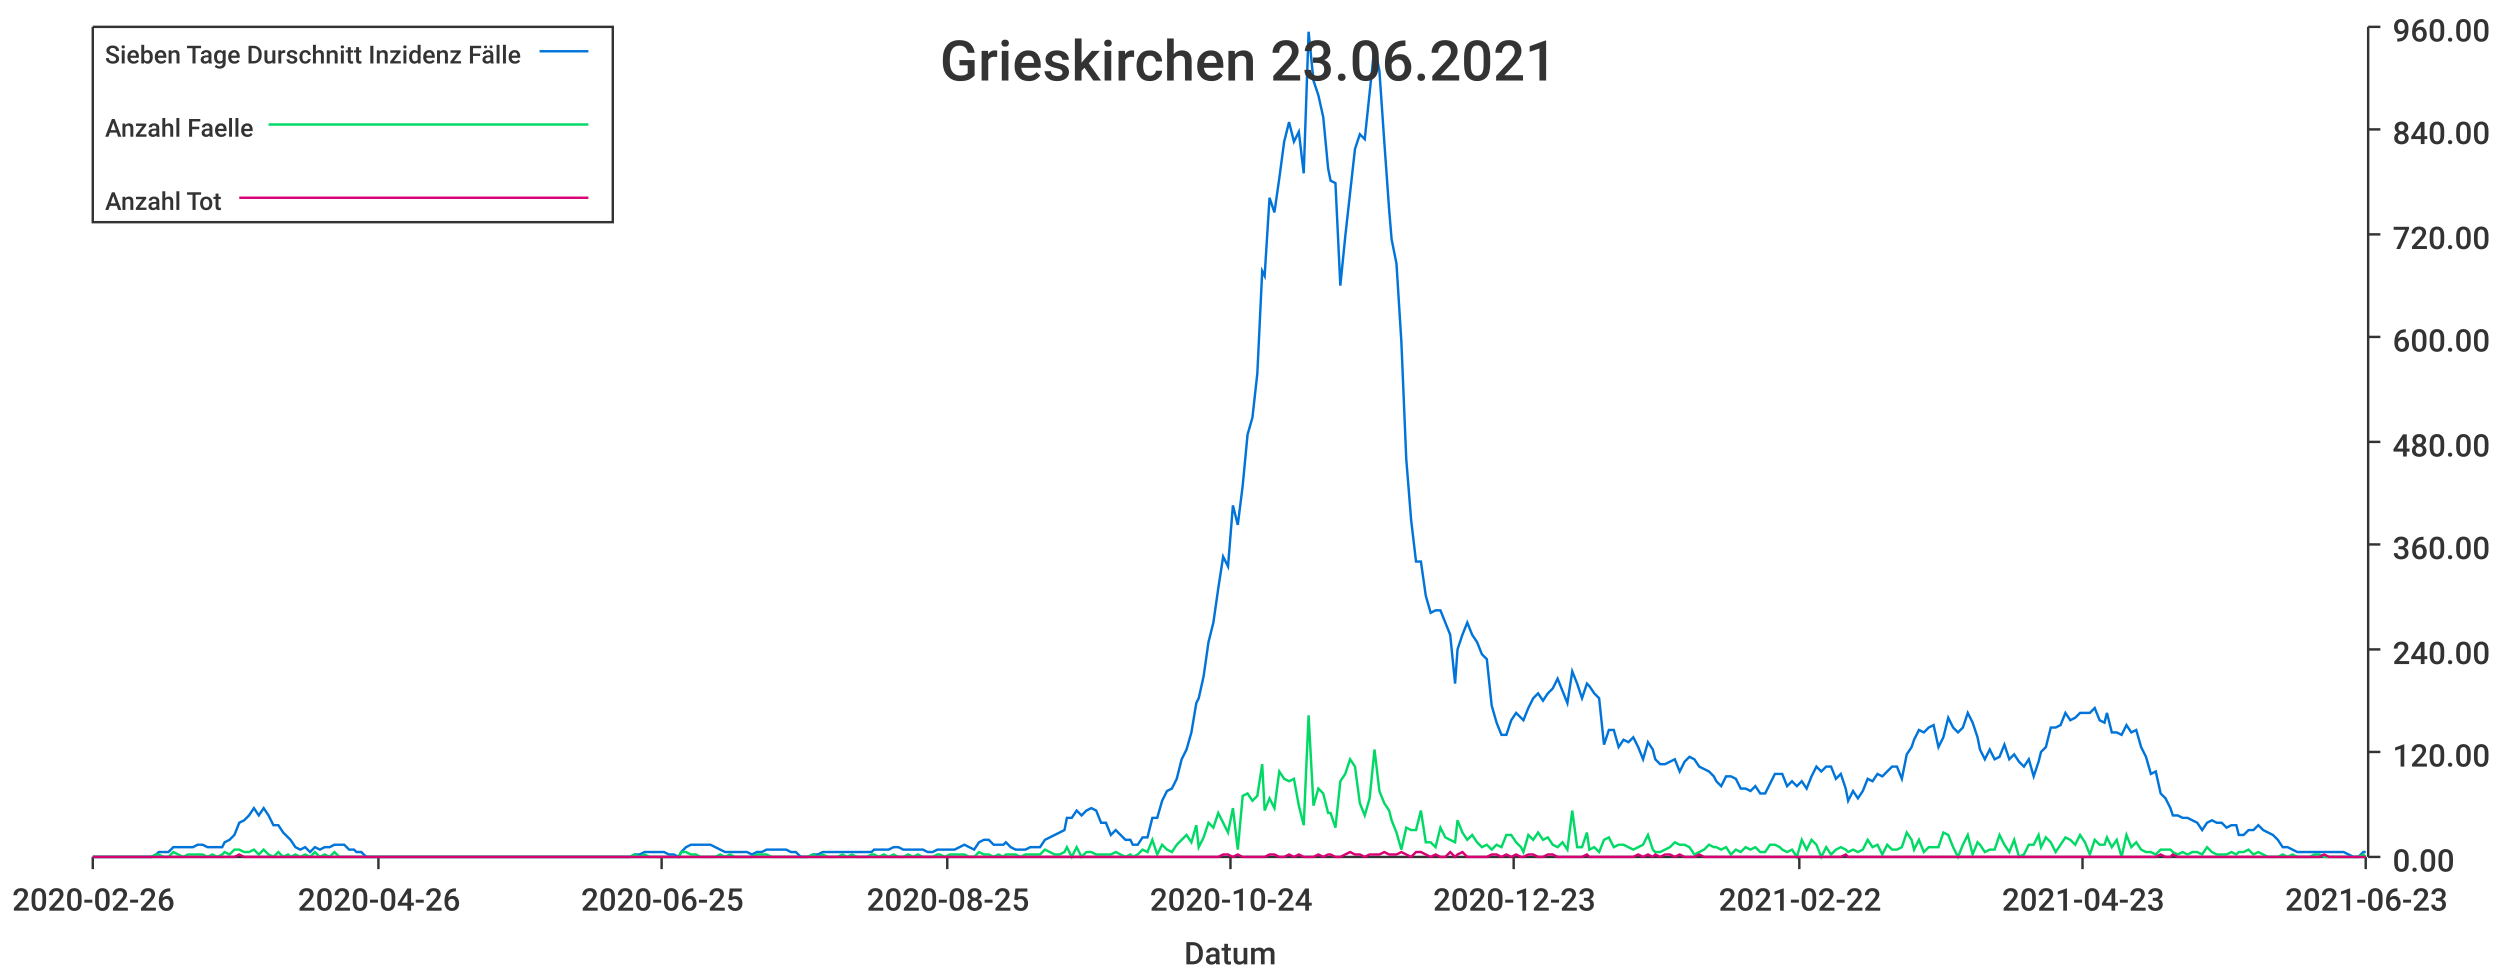
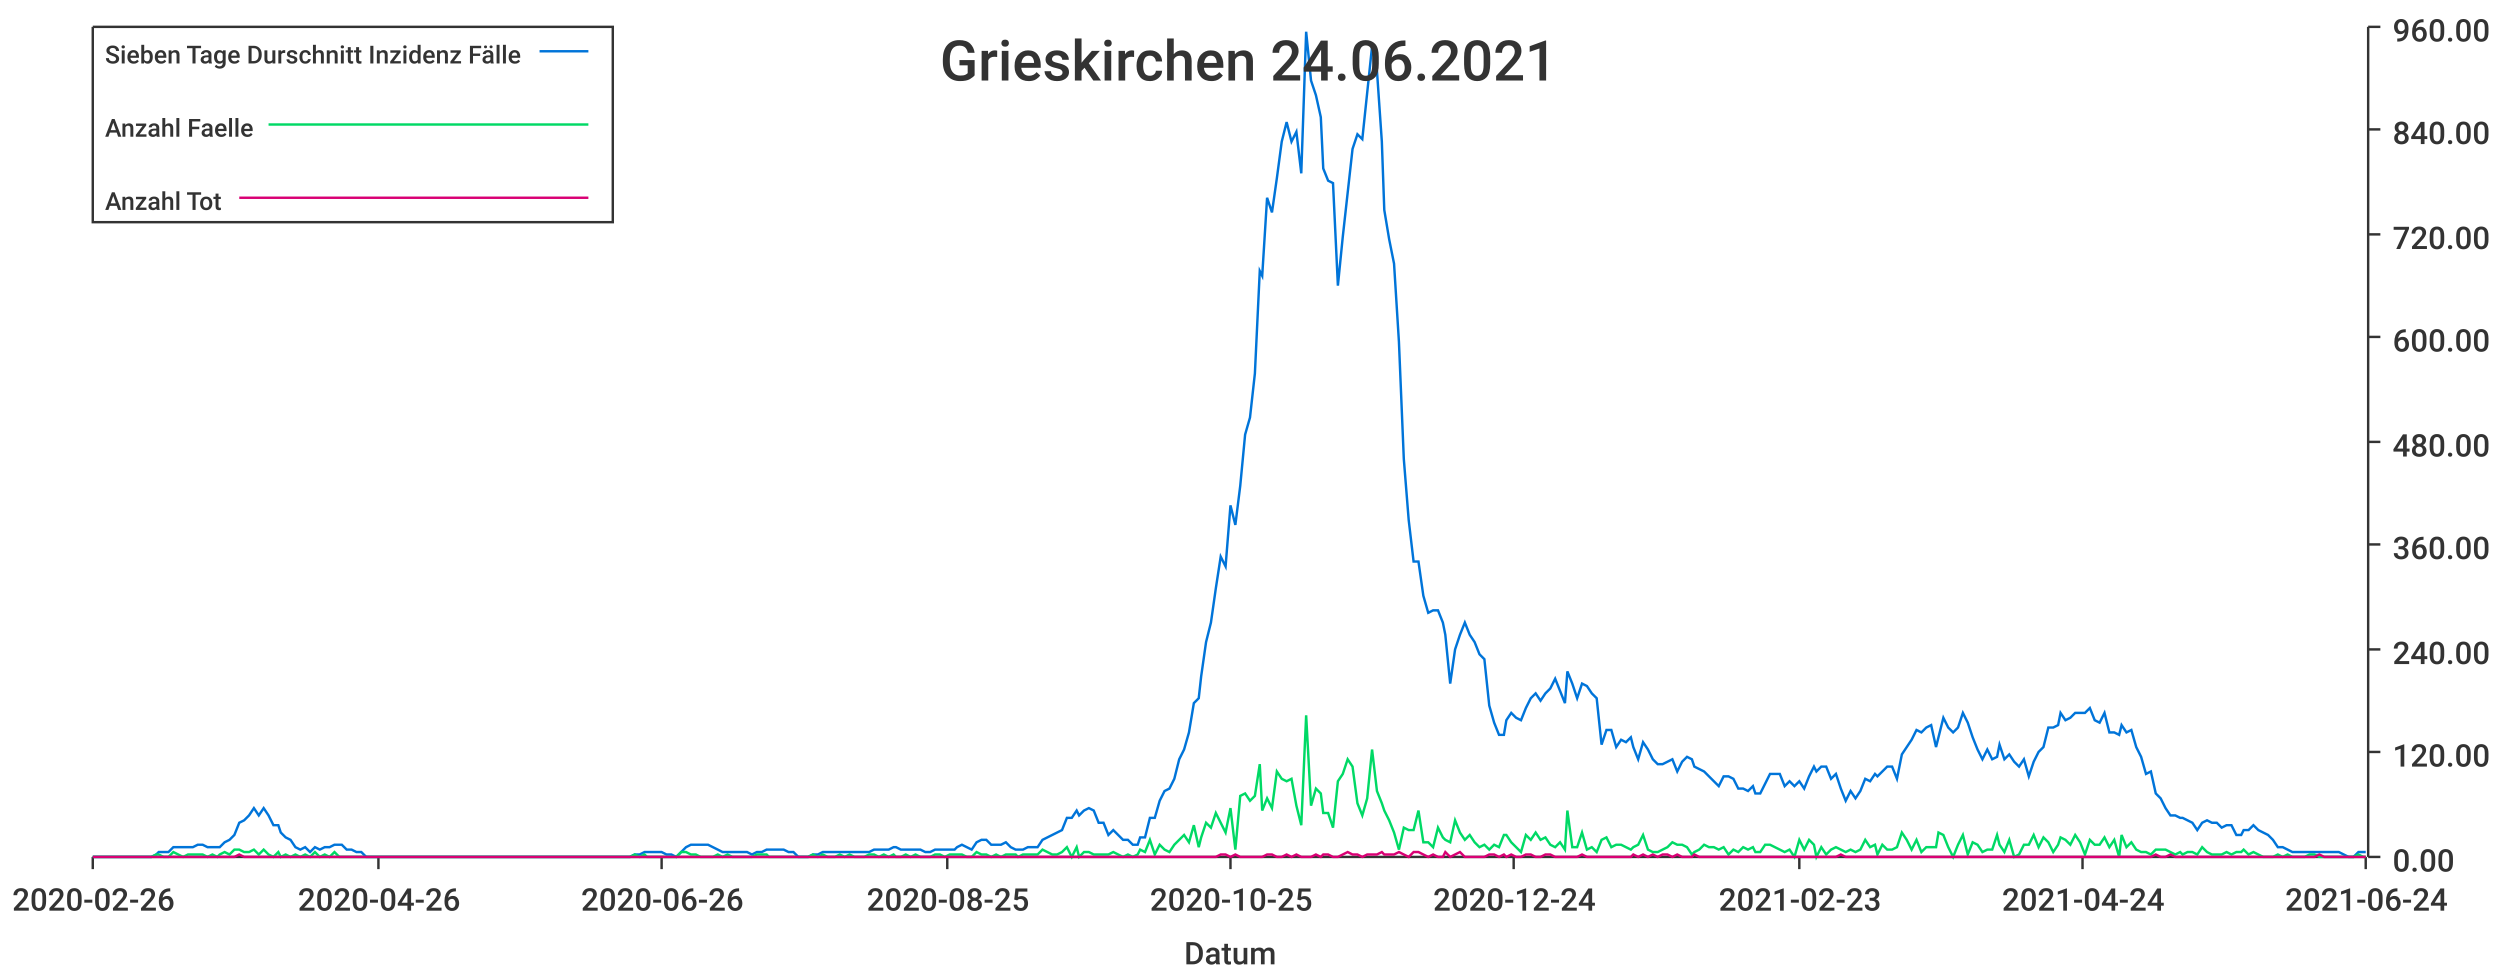
<svg xmlns="http://www.w3.org/2000/svg" width="1024" height="400">\n<path d="M 0 0 L 1024 0 L 1024 400 L 0 400 L 0 0" style="stroke-width:0;stroke:rgba(255,255,255,1.0);fill:rgba(255,255,255,1.0)" />
  <path d="M 38 11 L 969 11 L 969 351 L 38 351 L 38 11" style="stroke-width:0;stroke:rgba(255,255,255,1.0);fill:rgba(255,255,255,1.0)" />
  <path d="M 38 351 L 969 351" style="stroke-width:1;stroke:rgba(51,51,51,1.0);fill:none" />
  <path d="M 38 351 L 38 356" style="stroke-width:1;stroke:rgba(51,51,51,1.0);fill:none" />
  <text x="5" y="373" style="stroke-width:0;stroke:none;fill:rgba(51,51,51,1.0);font-size:12.8px;font-family:'Roboto Medium',sans-serif">2020-02-26</text>
  <path d="M 155 351 L 155 356" style="stroke-width:1;stroke:rgba(51,51,51,1.0);fill:none" />
  <text x="122" y="373" style="stroke-width:0;stroke:none;fill:rgba(51,51,51,1.0);font-size:12.8px;font-family:'Roboto Medium',sans-serif">2020-04-26</text>
  <path d="M 271 351 L 271 356" style="stroke-width:1;stroke:rgba(51,51,51,1.0);fill:none" />
-   <text x="238" y="373" style="stroke-width:0;stroke:none;fill:rgba(51,51,51,1.0);font-size:12.8px;font-family:'Roboto Medium',sans-serif">2020-06-25</text>
+   <text x="238" y="373" style="stroke-width:0;stroke:none;fill:rgba(51,51,51,1.0);font-size:12.8px;font-family:'Roboto Medium',sans-serif">2020-06-26</text>
  <path d="M 388 351 L 388 356" style="stroke-width:1;stroke:rgba(51,51,51,1.0);fill:none" />
  <text x="355" y="373" style="stroke-width:0;stroke:none;fill:rgba(51,51,51,1.0);font-size:12.8px;font-family:'Roboto Medium',sans-serif">2020-08-25</text>
  <path d="M 504 351 L 504 356" style="stroke-width:1;stroke:rgba(51,51,51,1.0);fill:none" />
-   <text x="471" y="373" style="stroke-width:0;stroke:none;fill:rgba(51,51,51,1.0);font-size:12.8px;font-family:'Roboto Medium',sans-serif">2020-10-24</text>
+   <text x="471" y="373" style="stroke-width:0;stroke:none;fill:rgba(51,51,51,1.0);font-size:12.8px;font-family:'Roboto Medium',sans-serif">2020-10-25</text>
  <path d="M 620 351 L 620 356" style="stroke-width:1;stroke:rgba(51,51,51,1.0);fill:none" />
-   <text x="587" y="373" style="stroke-width:0;stroke:none;fill:rgba(51,51,51,1.0);font-size:12.8px;font-family:'Roboto Medium',sans-serif">2020-12-23</text>
+   <text x="587" y="373" style="stroke-width:0;stroke:none;fill:rgba(51,51,51,1.0);font-size:12.8px;font-family:'Roboto Medium',sans-serif">2020-12-24</text>
  <path d="M 737 351 L 737 356" style="stroke-width:1;stroke:rgba(51,51,51,1.0);fill:none" />
-   <text x="704" y="373" style="stroke-width:0;stroke:none;fill:rgba(51,51,51,1.0);font-size:12.8px;font-family:'Roboto Medium',sans-serif">2021-02-22</text>
+   <text x="704" y="373" style="stroke-width:0;stroke:none;fill:rgba(51,51,51,1.0);font-size:12.8px;font-family:'Roboto Medium',sans-serif">2021-02-23</text>
  <path d="M 853 351 L 853 356" style="stroke-width:1;stroke:rgba(51,51,51,1.0);fill:none" />
-   <text x="820" y="373" style="stroke-width:0;stroke:none;fill:rgba(51,51,51,1.0);font-size:12.8px;font-family:'Roboto Medium',sans-serif">2021-04-23</text>
+   <text x="820" y="373" style="stroke-width:0;stroke:none;fill:rgba(51,51,51,1.0);font-size:12.8px;font-family:'Roboto Medium',sans-serif">2021-04-24</text>
  <path d="M 969 351 L 969 356" style="stroke-width:1;stroke:rgba(51,51,51,1.0);fill:none" />
-   <text x="936" y="373" style="stroke-width:0;stroke:none;fill:rgba(51,51,51,1.0);font-size:12.8px;font-family:'Roboto Medium',sans-serif">2021-06-23</text>
+   <text x="936" y="373" style="stroke-width:0;stroke:none;fill:rgba(51,51,51,1.0);font-size:12.8px;font-family:'Roboto Medium',sans-serif">2021-06-24</text>
  <text x="485" y="395" style="stroke-width:0;stroke:none;fill:rgba(51,51,51,1.0);font-size:12.8px;font-family:'Roboto Medium',sans-serif">Datum</text>
  <path d="M 970 351 L 970 11" style="stroke-width:1;stroke:rgba(51,51,51,1.0);fill:none" />
  <path d="M 970 351 L 975 351" style="stroke-width:1;stroke:rgba(51,51,51,1.0);fill:none" />
  <text x="980" y="357" style="stroke-width:0;stroke:none;fill:rgba(51,51,51,1.0);font-size:12.8px;font-family:'Roboto Medium',sans-serif">0.00</text>
  <path d="M 970 308 L 975 308" style="stroke-width:1;stroke:rgba(51,51,51,1.0);fill:none" />
  <text x="980" y="314" style="stroke-width:0;stroke:none;fill:rgba(51,51,51,1.0);font-size:12.8px;font-family:'Roboto Medium',sans-serif">120.00</text>
  <path d="M 970 266 L 975 266" style="stroke-width:1;stroke:rgba(51,51,51,1.0);fill:none" />
  <text x="980" y="272" style="stroke-width:0;stroke:none;fill:rgba(51,51,51,1.0);font-size:12.8px;font-family:'Roboto Medium',sans-serif">240.00</text>
  <path d="M 970 223 L 975 223" style="stroke-width:1;stroke:rgba(51,51,51,1.0);fill:none" />
  <text x="980" y="229" style="stroke-width:0;stroke:none;fill:rgba(51,51,51,1.0);font-size:12.8px;font-family:'Roboto Medium',sans-serif">360.00</text>
  <path d="M 970 181 L 975 181" style="stroke-width:1;stroke:rgba(51,51,51,1.0);fill:none" />
  <text x="980" y="187" style="stroke-width:0;stroke:none;fill:rgba(51,51,51,1.0);font-size:12.8px;font-family:'Roboto Medium',sans-serif">480.00</text>
  <path d="M 970 138 L 975 138" style="stroke-width:1;stroke:rgba(51,51,51,1.0);fill:none" />
  <text x="980" y="144" style="stroke-width:0;stroke:none;fill:rgba(51,51,51,1.0);font-size:12.8px;font-family:'Roboto Medium',sans-serif">600.00</text>
  <path d="M 970 96 L 975 96" style="stroke-width:1;stroke:rgba(51,51,51,1.0);fill:none" />
  <text x="980" y="102" style="stroke-width:0;stroke:none;fill:rgba(51,51,51,1.0);font-size:12.8px;font-family:'Roboto Medium',sans-serif">720.00</text>
  <path d="M 970 53 L 975 53" style="stroke-width:1;stroke:rgba(51,51,51,1.0);fill:none" />
  <text x="980" y="59" style="stroke-width:0;stroke:none;fill:rgba(51,51,51,1.0);font-size:12.8px;font-family:'Roboto Medium',sans-serif">840.00</text>
  <path d="M 970 11 L 975 11" style="stroke-width:1;stroke:rgba(51,51,51,1.0);fill:none" />
  <text x="980" y="17" style="stroke-width:0;stroke:none;fill:rgba(51,51,51,1.0);font-size:12.8px;font-family:'Roboto Medium',sans-serif">960.00</text>
-   <path d="M 38 351 L 40 351 L 42 351 L 44 351 L 46 351 L 48 351 L 50 351 L 52 351 L 54 351 L 56 351 L 58 351 L 60 351 L 62 351 L 64 350 L 65 349 L 67 349 L 69 349 L 71 347 L 73 347 L 75 347 L 77 347 L 79 347 L 81 346 L 83 346 L 85 347 L 87 347 L 89 347 L 91 347 L 92 345 L 94 344 L 96 342 L 98 337 L 100 336 L 102 334 L 104 331 L 106 334 L 108 331 L 110 334 L 112 338 L 114 338 L 116 341 L 118 343 L 119 344 L 121 347 L 123 348 L 125 347 L 127 349 L 129 347 L 131 348 L 133 347 L 135 347 L 137 346 L 139 346 L 141 346 L 143 348 L 145 348 L 146 349 L 148 349 L 150 351 L 152 351 L 154 351 L 156 351 L 158 351 L 160 351 L 162 351 L 164 351 L 166 351 L 168 351 L 170 351 L 171 351 L 173 351 L 175 351 L 177 351 L 179 351 L 181 351 L 183 351 L 185 351 L 187 351 L 189 351 L 191 351 L 193 351 L 195 351 L 197 351 L 198 351 L 200 351 L 202 351 L 204 351 L 206 351 L 208 351 L 210 351 L 212 351 L 214 351 L 216 351 L 218 351 L 220 351 L 222 351 L 224 351 L 225 351 L 227 351 L 229 351 L 231 351 L 233 351 L 235 351 L 237 351 L 239 351 L 241 351 L 243 351 L 245 351 L 247 351 L 249 351 L 251 351 L 252 351 L 254 351 L 256 351 L 258 351 L 260 350 L 262 350 L 264 349 L 266 349 L 268 349 L 270 349 L 272 349 L 274 350 L 276 350 L 278 351 L 279 349 L 281 347 L 283 346 L 285 346 L 287 346 L 289 346 L 291 346 L 293 347 L 295 348 L 297 349 L 299 349 L 301 349 L 303 349 L 304 349 L 306 349 L 308 350 L 310 349 L 312 349 L 314 348 L 316 348 L 318 348 L 320 348 L 322 348 L 324 349 L 326 349 L 328 351 L 330 351 L 331 351 L 333 350 L 335 350 L 337 349 L 339 349 L 341 349 L 343 349 L 345 349 L 347 349 L 349 349 L 351 349 L 353 349 L 355 349 L 357 349 L 358 348 L 360 348 L 362 348 L 364 348 L 366 347 L 368 347 L 370 348 L 372 348 L 374 348 L 376 348 L 378 348 L 380 349 L 382 349 L 384 348 L 385 348 L 387 348 L 389 348 L 391 348 L 393 347 L 395 346 L 397 347 L 399 348 L 401 345 L 403 344 L 405 344 L 407 346 L 409 346 L 411 346 L 412 345 L 414 347 L 416 348 L 418 348 L 420 348 L 422 347 L 424 347 L 426 347 L 428 344 L 430 343 L 432 342 L 434 341 L 436 340 L 437 335 L 439 335 L 441 332 L 443 334 L 445 332 L 447 331 L 449 332 L 451 337 L 453 337 L 455 342 L 457 340 L 459 342 L 461 344 L 463 344 L 464 346 L 466 346 L 468 343 L 470 343 L 472 335 L 474 335 L 476 328 L 478 324 L 480 323 L 482 319 L 484 311 L 486 307 L 488 300 L 490 288 L 491 286 L 493 277 L 495 263 L 497 255 L 499 241 L 501 228 L 503 232 L 505 207 L 507 215 L 509 199 L 511 178 L 513 171 L 515 153 L 517 111 L 518 113 L 520 81 L 522 87 L 524 73 L 526 58 L 528 50 L 530 58 L 532 54 L 534 71 L 536 13 L 538 33 L 540 39 L 542 48 L 544 69 L 545 74 L 547 75 L 549 117 L 551 97 L 553 79 L 555 61 L 557 55 L 559 57 L 561 38 L 563 19 L 565 29 L 567 58 L 569 86 L 570 98 L 572 108 L 574 140 L 576 188 L 578 213 L 580 230 L 582 230 L 584 244 L 586 251 L 588 250 L 590 250 L 592 255 L 594 260 L 596 280 L 597 266 L 599 260 L 601 255 L 603 260 L 605 263 L 607 268 L 609 270 L 611 289 L 613 296 L 615 301 L 617 301 L 619 295 L 621 292 L 623 294 L 624 295 L 626 290 L 628 286 L 630 284 L 632 287 L 634 284 L 636 282 L 638 278 L 640 283 L 642 288 L 644 275 L 646 280 L 648 286 L 650 280 L 651 281 L 653 284 L 655 286 L 657 305 L 659 299 L 661 299 L 663 306 L 665 303 L 667 304 L 669 302 L 671 306 L 673 311 L 675 304 L 677 307 L 678 311 L 680 313 L 682 313 L 684 312 L 686 311 L 688 316 L 690 312 L 692 310 L 694 311 L 696 314 L 698 315 L 700 316 L 702 318 L 703 320 L 705 322 L 707 318 L 709 318 L 711 319 L 713 323 L 715 323 L 717 324 L 719 322 L 721 325 L 723 325 L 725 321 L 727 317 L 729 317 L 730 317 L 732 322 L 734 320 L 736 322 L 738 320 L 740 323 L 742 318 L 744 314 L 746 316 L 748 314 L 750 314 L 752 319 L 754 317 L 756 323 L 757 328 L 759 324 L 761 327 L 763 324 L 765 319 L 767 320 L 769 317 L 771 318 L 773 316 L 775 314 L 777 314 L 779 319 L 781 309 L 783 306 L 784 303 L 786 299 L 788 300 L 790 298 L 792 297 L 794 306 L 796 302 L 798 294 L 800 298 L 802 300 L 804 298 L 806 292 L 808 296 L 810 302 L 811 307 L 813 311 L 815 307 L 817 311 L 819 310 L 821 305 L 823 311 L 825 309 L 827 312 L 829 314 L 831 311 L 833 318 L 835 312 L 836 308 L 838 306 L 840 298 L 842 298 L 844 297 L 846 292 L 848 295 L 850 294 L 852 292 L 854 292 L 856 292 L 858 290 L 860 295 L 862 296 L 863 292 L 865 300 L 867 300 L 869 301 L 871 297 L 873 300 L 875 299 L 877 306 L 879 310 L 881 317 L 883 316 L 885 325 L 887 327 L 889 331 L 890 334 L 892 334 L 894 335 L 896 335 L 898 336 L 900 337 L 902 340 L 904 337 L 906 336 L 908 337 L 910 337 L 912 339 L 914 338 L 916 338 L 917 342 L 919 342 L 921 340 L 923 340 L 925 338 L 927 340 L 929 341 L 931 342 L 933 344 L 935 347 L 937 347 L 939 348 L 941 349 L 943 349 L 944 349 L 946 349 L 948 349 L 950 349 L 952 349 L 954 349 L 956 349 L 958 349 L 960 349 L 962 350 L 964 351 L 966 351 L 968 349 L 969 349" style="stroke-width:1;stroke:rgba(0,116,217,1.0);fill:none" />
-   <path d="M 38 351 L 40 351 L 42 351 L 44 351 L 46 351 L 48 351 L 50 351 L 52 351 L 54 351 L 56 351 L 58 351 L 60 351 L 62 351 L 64 350 L 65 350 L 67 351 L 69 351 L 71 349 L 73 350 L 75 351 L 77 350 L 79 350 L 81 350 L 83 350 L 85 351 L 87 350 L 89 351 L 91 350 L 92 349 L 94 350 L 96 348 L 98 348 L 100 349 L 102 349 L 104 348 L 106 350 L 108 348 L 110 350 L 112 351 L 114 349 L 116 351 L 118 350 L 119 351 L 121 350 L 123 351 L 125 350 L 127 351 L 129 349 L 131 351 L 133 350 L 135 351 L 137 349 L 139 351 L 141 351 L 143 351 L 145 351 L 146 351 L 148 351 L 150 351 L 152 351 L 154 351 L 156 351 L 158 351 L 160 351 L 162 351 L 164 351 L 166 351 L 168 351 L 170 351 L 171 351 L 173 351 L 175 351 L 177 351 L 179 351 L 181 351 L 183 351 L 185 351 L 187 351 L 189 351 L 191 351 L 193 351 L 195 351 L 197 351 L 198 351 L 200 351 L 202 351 L 204 351 L 206 351 L 208 351 L 210 351 L 212 351 L 214 351 L 216 351 L 218 351 L 220 351 L 222 351 L 224 351 L 225 351 L 227 351 L 229 351 L 231 351 L 233 351 L 235 351 L 237 351 L 239 351 L 241 351 L 243 351 L 245 351 L 247 351 L 249 351 L 251 351 L 252 351 L 254 351 L 256 351 L 258 351 L 260 350 L 262 351 L 264 350 L 266 351 L 268 351 L 270 351 L 272 351 L 274 351 L 276 351 L 278 351 L 279 349 L 281 349 L 283 350 L 285 350 L 287 351 L 289 351 L 291 351 L 293 351 L 295 350 L 297 351 L 299 350 L 301 351 L 303 351 L 304 351 L 306 351 L 308 351 L 310 350 L 312 350 L 314 350 L 316 351 L 318 351 L 320 351 L 322 351 L 324 351 L 326 351 L 328 351 L 330 351 L 331 351 L 333 350 L 335 351 L 337 350 L 339 351 L 341 351 L 343 351 L 345 350 L 347 351 L 349 350 L 351 351 L 353 351 L 355 351 L 357 350 L 358 350 L 360 351 L 362 350 L 364 351 L 366 350 L 368 351 L 370 351 L 372 350 L 374 351 L 376 350 L 378 351 L 380 351 L 382 351 L 384 350 L 385 350 L 387 351 L 389 350 L 391 350 L 393 350 L 395 350 L 397 351 L 399 351 L 401 349 L 403 350 L 405 350 L 407 351 L 409 350 L 411 351 L 412 350 L 414 350 L 416 350 L 418 351 L 420 350 L 422 350 L 424 350 L 426 350 L 428 348 L 430 349 L 432 350 L 434 350 L 436 349 L 437 347 L 439 351 L 441 347 L 443 351 L 445 349 L 447 349 L 449 350 L 451 350 L 453 350 L 455 350 L 457 349 L 459 350 L 461 351 L 463 350 L 464 351 L 466 350 L 468 348 L 470 349 L 472 344 L 474 350 L 476 346 L 478 348 L 480 349 L 482 346 L 484 344 L 486 342 L 488 345 L 490 338 L 491 347 L 493 343 L 495 337 L 497 339 L 499 333 L 501 337 L 503 341 L 505 331 L 507 348 L 509 326 L 511 325 L 513 328 L 515 326 L 517 313 L 518 332 L 520 327 L 522 331 L 524 316 L 526 319 L 528 320 L 530 319 L 532 330 L 534 338 L 536 293 L 538 330 L 540 323 L 542 325 L 544 333 L 545 333 L 547 339 L 549 320 L 551 317 L 553 311 L 555 314 L 557 329 L 559 334 L 561 327 L 563 307 L 565 324 L 567 329 L 569 332 L 570 336 L 572 341 L 574 348 L 576 339 L 578 340 L 580 340 L 582 332 L 584 345 L 586 345 L 588 347 L 590 339 L 592 343 L 594 344 L 596 345 L 597 336 L 599 341 L 601 344 L 603 342 L 605 345 L 607 347 L 609 346 L 611 348 L 613 346 L 615 347 L 617 342 L 619 342 L 621 345 L 623 347 L 624 349 L 626 342 L 628 344 L 630 341 L 632 344 L 634 343 L 636 346 L 638 347 L 640 345 L 642 348 L 644 332 L 646 347 L 648 347 L 650 341 L 651 348 L 653 347 L 655 349 L 657 344 L 659 343 L 661 347 L 663 346 L 665 346 L 667 347 L 669 348 L 671 347 L 673 346 L 675 342 L 677 348 L 678 349 L 680 349 L 682 348 L 684 347 L 686 345 L 688 346 L 690 346 L 692 347 L 694 350 L 696 349 L 698 348 L 700 346 L 702 347 L 703 347 L 705 348 L 707 347 L 709 350 L 711 348 L 713 349 L 715 347 L 717 348 L 719 347 L 721 349 L 723 349 L 725 346 L 727 346 L 729 347 L 730 348 L 732 349 L 734 348 L 736 351 L 738 344 L 740 348 L 742 344 L 744 346 L 746 351 L 748 347 L 750 350 L 752 348 L 754 347 L 756 348 L 757 349 L 759 348 L 761 349 L 763 348 L 765 344 L 767 347 L 769 346 L 771 350 L 773 346 L 775 348 L 777 348 L 779 347 L 781 341 L 783 344 L 784 348 L 786 344 L 788 349 L 790 347 L 792 347 L 794 347 L 796 341 L 798 342 L 800 347 L 802 351 L 804 346 L 806 342 L 808 350 L 810 345 L 811 346 L 813 349 L 815 348 L 817 348 L 819 342 L 821 346 L 823 349 L 825 344 L 827 351 L 829 350 L 831 346 L 833 346 L 835 342 L 836 347 L 838 343 L 840 345 L 842 349 L 844 346 L 846 343 L 848 344 L 850 346 L 852 342 L 854 345 L 856 350 L 858 344 L 860 346 L 862 346 L 863 343 L 865 347 L 867 344 L 869 351 L 871 342 L 873 347 L 875 345 L 877 348 L 879 349 L 881 349 L 883 350 L 885 348 L 887 348 L 889 348 L 890 349 L 892 350 L 894 349 L 896 350 L 898 349 L 900 349 L 902 350 L 904 347 L 906 349 L 908 350 L 910 350 L 912 350 L 914 349 L 916 350 L 917 349 L 919 349 L 921 348 L 923 350 L 925 349 L 927 350 L 929 351 L 931 351 L 933 351 L 935 350 L 937 351 L 939 350 L 941 351 L 943 351 L 944 351 L 946 351 L 948 350 L 950 350 L 952 351 L 954 351 L 956 351 L 958 351 L 960 351 L 962 351 L 964 351 L 966 351 L 968 350 L 969 351" style="stroke-width:1;stroke:rgba(0,217,101,1.0);fill:none" />
-   <path d="M 38 351 L 40 351 L 42 351 L 44 351 L 46 351 L 48 351 L 50 351 L 52 351 L 54 351 L 56 351 L 58 351 L 60 351 L 62 351 L 64 351 L 65 351 L 67 351 L 69 351 L 71 351 L 73 351 L 75 351 L 77 351 L 79 351 L 81 351 L 83 351 L 85 351 L 87 351 L 89 351 L 91 351 L 92 351 L 94 351 L 96 351 L 98 350 L 100 351 L 102 351 L 104 351 L 106 351 L 108 351 L 110 351 L 112 351 L 114 351 L 116 351 L 118 351 L 119 351 L 121 351 L 123 351 L 125 351 L 127 351 L 129 351 L 131 351 L 133 351 L 135 351 L 137 351 L 139 351 L 141 351 L 143 351 L 145 351 L 146 351 L 148 351 L 150 351 L 152 351 L 154 351 L 156 351 L 158 351 L 160 351 L 162 351 L 164 351 L 166 351 L 168 351 L 170 351 L 171 351 L 173 351 L 175 351 L 177 351 L 179 351 L 181 351 L 183 351 L 185 351 L 187 351 L 189 351 L 191 351 L 193 351 L 195 351 L 197 351 L 198 351 L 200 351 L 202 351 L 204 351 L 206 351 L 208 351 L 210 351 L 212 351 L 214 351 L 216 351 L 218 351 L 220 351 L 222 351 L 224 351 L 225 351 L 227 351 L 229 351 L 231 351 L 233 351 L 235 351 L 237 351 L 239 351 L 241 351 L 243 351 L 245 351 L 247 351 L 249 351 L 251 351 L 252 351 L 254 351 L 256 351 L 258 351 L 260 351 L 262 351 L 264 351 L 266 351 L 268 351 L 270 351 L 272 351 L 274 351 L 276 351 L 278 351 L 279 351 L 281 351 L 283 351 L 285 351 L 287 351 L 289 351 L 291 351 L 293 351 L 295 351 L 297 351 L 299 351 L 301 351 L 303 351 L 304 351 L 306 351 L 308 351 L 310 351 L 312 351 L 314 351 L 316 351 L 318 351 L 320 351 L 322 351 L 324 351 L 326 351 L 328 351 L 330 351 L 331 351 L 333 351 L 335 351 L 337 351 L 339 351 L 341 351 L 343 351 L 345 351 L 347 351 L 349 351 L 351 351 L 353 351 L 355 351 L 357 351 L 358 351 L 360 351 L 362 351 L 364 351 L 366 351 L 368 351 L 370 351 L 372 351 L 374 351 L 376 351 L 378 351 L 380 351 L 382 351 L 384 351 L 385 351 L 387 351 L 389 351 L 391 351 L 393 351 L 395 351 L 397 351 L 399 351 L 401 351 L 403 351 L 405 351 L 407 351 L 409 351 L 411 351 L 412 351 L 414 351 L 416 351 L 418 351 L 420 351 L 422 351 L 424 351 L 426 351 L 428 351 L 430 351 L 432 351 L 434 351 L 436 351 L 437 351 L 439 351 L 441 351 L 443 351 L 445 351 L 447 351 L 449 351 L 451 351 L 453 351 L 455 351 L 457 351 L 459 351 L 461 351 L 463 351 L 464 351 L 466 351 L 468 351 L 470 351 L 472 351 L 474 351 L 476 351 L 478 351 L 480 351 L 482 351 L 484 351 L 486 351 L 488 351 L 490 351 L 491 351 L 493 351 L 495 351 L 497 351 L 499 351 L 501 350 L 503 350 L 505 351 L 507 350 L 509 351 L 511 351 L 513 351 L 515 351 L 517 351 L 518 351 L 520 350 L 522 350 L 524 351 L 526 351 L 528 350 L 530 351 L 532 350 L 534 351 L 536 351 L 538 351 L 540 350 L 542 351 L 544 350 L 545 350 L 547 351 L 549 351 L 551 350 L 553 349 L 555 350 L 557 350 L 559 351 L 561 350 L 563 350 L 565 350 L 567 349 L 569 350 L 570 350 L 572 350 L 574 349 L 576 350 L 578 351 L 580 349 L 582 349 L 584 350 L 586 351 L 588 350 L 590 351 L 592 351 L 594 349 L 596 351 L 597 350 L 599 349 L 601 351 L 603 351 L 605 351 L 607 351 L 609 351 L 611 350 L 613 350 L 615 351 L 617 350 L 619 351 L 621 350 L 623 351 L 624 351 L 626 350 L 628 350 L 630 351 L 632 351 L 634 350 L 636 350 L 638 351 L 640 351 L 642 351 L 644 351 L 646 351 L 648 351 L 650 350 L 651 351 L 653 351 L 655 351 L 657 351 L 659 351 L 661 351 L 663 351 L 665 351 L 667 351 L 669 351 L 671 350 L 673 351 L 675 350 L 677 351 L 678 350 L 680 351 L 682 350 L 684 350 L 686 351 L 688 350 L 690 351 L 692 351 L 694 351 L 696 350 L 698 351 L 700 351 L 702 351 L 703 351 L 705 351 L 707 351 L 709 351 L 711 351 L 713 351 L 715 351 L 717 351 L 719 351 L 721 351 L 723 351 L 725 351 L 727 351 L 729 351 L 730 351 L 732 351 L 734 351 L 736 351 L 738 351 L 740 351 L 742 351 L 744 351 L 746 351 L 748 351 L 750 351 L 752 351 L 754 351 L 756 350 L 757 351 L 759 351 L 761 351 L 763 351 L 765 351 L 767 351 L 769 351 L 771 351 L 773 351 L 775 351 L 777 351 L 779 351 L 781 351 L 783 351 L 784 351 L 786 351 L 788 351 L 790 351 L 792 351 L 794 351 L 796 351 L 798 351 L 800 351 L 802 351 L 804 351 L 806 351 L 808 351 L 810 351 L 811 351 L 813 351 L 815 351 L 817 351 L 819 351 L 821 351 L 823 351 L 825 351 L 827 351 L 829 351 L 831 351 L 833 351 L 835 351 L 836 351 L 838 351 L 840 351 L 842 351 L 844 351 L 846 351 L 848 351 L 850 351 L 852 351 L 854 351 L 856 351 L 858 351 L 860 351 L 862 351 L 863 351 L 865 351 L 867 351 L 869 351 L 871 351 L 873 351 L 875 351 L 877 351 L 879 351 L 881 351 L 883 351 L 885 350 L 887 351 L 889 351 L 890 350 L 892 351 L 894 351 L 896 351 L 898 351 L 900 351 L 902 351 L 904 351 L 906 351 L 908 351 L 910 351 L 912 351 L 914 351 L 916 351 L 917 351 L 919 351 L 921 351 L 923 351 L 925 351 L 927 351 L 929 351 L 931 351 L 933 351 L 935 351 L 937 351 L 939 351 L 941 351 L 943 351 L 944 351 L 946 351 L 948 351 L 950 351 L 952 350 L 954 351 L 956 351 L 958 351 L 960 351 L 962 351 L 964 351 L 966 351 L 968 351 L 969 351" style="stroke-width:1;stroke:rgba(217,0,116,1.0);fill:none" />
-   <text x="385" y="33" style="stroke-width:0;stroke:none;fill:rgba(51,51,51,1.0);font-size:23.0px;font-family:'Roboto Medium',sans-serif">Grieskirchen 23.06.2021</text>
+   <path d="M 38 351 L 40 351 L 42 351 L 44 351 L 46 351 L 48 351 L 50 351 L 52 351 L 54 351 L 56 351 L 58 351 L 60 351 L 62 351 L 64 350 L 65 349 L 67 349 L 69 349 L 71 347 L 73 347 L 75 347 L 77 347 L 79 347 L 81 346 L 83 346 L 85 347 L 87 347 L 89 347 L 90 347 L 92 345 L 94 344 L 96 342 L 98 337 L 100 336 L 102 334 L 104 331 L 106 334 L 108 331 L 110 334 L 112 338 L 114 338 L 115 341 L 117 343 L 119 344 L 121 347 L 123 348 L 125 347 L 127 349 L 129 347 L 131 348 L 133 347 L 135 347 L 137 346 L 139 346 L 140 346 L 142 348 L 144 348 L 146 349 L 148 349 L 150 351 L 152 351 L 154 351 L 156 351 L 158 351 L 160 351 L 162 351 L 164 351 L 165 351 L 167 351 L 169 351 L 171 351 L 173 351 L 175 351 L 177 351 L 179 351 L 181 351 L 183 351 L 185 351 L 187 351 L 189 351 L 190 351 L 192 351 L 194 351 L 196 351 L 198 351 L 200 351 L 202 351 L 204 351 L 206 351 L 208 351 L 210 351 L 212 351 L 214 351 L 215 351 L 217 351 L 219 351 L 221 351 L 223 351 L 225 351 L 227 351 L 229 351 L 231 351 L 233 351 L 235 351 L 237 351 L 239 351 L 240 351 L 242 351 L 244 351 L 246 351 L 248 351 L 250 351 L 252 351 L 254 351 L 256 351 L 258 351 L 260 350 L 262 350 L 264 349 L 265 349 L 267 349 L 269 349 L 271 349 L 273 350 L 275 350 L 277 351 L 279 349 L 281 347 L 283 346 L 285 346 L 287 346 L 289 346 L 290 346 L 292 347 L 294 348 L 296 349 L 298 349 L 300 349 L 302 349 L 304 349 L 306 349 L 308 350 L 310 349 L 312 349 L 314 348 L 315 348 L 317 348 L 319 348 L 321 348 L 323 349 L 325 349 L 327 351 L 329 351 L 331 351 L 333 350 L 335 350 L 337 349 L 339 349 L 340 349 L 342 349 L 344 349 L 346 349 L 348 349 L 350 349 L 352 349 L 354 349 L 356 349 L 358 348 L 360 348 L 362 348 L 364 348 L 366 347 L 367 347 L 369 348 L 371 348 L 373 348 L 375 348 L 377 348 L 379 349 L 381 349 L 383 348 L 385 348 L 387 348 L 389 348 L 391 348 L 392 347 L 394 346 L 396 347 L 398 348 L 400 345 L 402 344 L 404 344 L 406 346 L 408 346 L 410 346 L 412 345 L 414 347 L 416 348 L 417 348 L 419 348 L 421 347 L 423 347 L 425 347 L 427 344 L 429 343 L 431 342 L 433 341 L 435 340 L 437 335 L 439 335 L 441 332 L 442 334 L 444 332 L 446 331 L 448 332 L 450 337 L 452 337 L 454 342 L 456 340 L 458 342 L 460 344 L 462 344 L 464 346 L 466 346 L 467 343 L 469 343 L 471 335 L 473 335 L 475 328 L 477 324 L 479 323 L 481 319 L 483 311 L 485 307 L 487 300 L 489 288 L 491 286 L 492 277 L 494 263 L 496 255 L 498 241 L 500 228 L 502 232 L 504 207 L 506 215 L 508 199 L 510 178 L 512 171 L 514 153 L 516 111 L 517 113 L 519 81 L 521 87 L 523 73 L 525 58 L 527 50 L 529 58 L 531 54 L 533 71 L 535 13 L 537 33 L 539 39 L 541 48 L 542 69 L 544 74 L 546 75 L 548 117 L 550 97 L 552 79 L 554 61 L 556 55 L 558 57 L 560 38 L 562 19 L 564 29 L 566 58 L 567 86 L 569 98 L 571 108 L 573 140 L 575 188 L 577 213 L 579 230 L 581 230 L 583 244 L 585 251 L 587 250 L 589 250 L 591 255 L 592 260 L 594 280 L 596 266 L 598 260 L 600 255 L 602 260 L 604 263 L 606 268 L 608 270 L 610 289 L 612 296 L 614 301 L 616 301 L 617 295 L 619 292 L 621 294 L 623 295 L 625 290 L 627 286 L 629 284 L 631 287 L 633 284 L 635 282 L 637 278 L 639 283 L 641 288 L 642 275 L 644 280 L 646 286 L 648 280 L 650 281 L 652 284 L 654 286 L 656 305 L 658 299 L 660 299 L 662 306 L 664 303 L 666 304 L 668 302 L 669 306 L 671 311 L 673 304 L 675 307 L 677 311 L 679 313 L 681 313 L 683 312 L 685 311 L 687 316 L 689 312 L 691 310 L 693 311 L 694 314 L 696 315 L 698 316 L 700 318 L 702 320 L 704 322 L 706 318 L 708 318 L 710 319 L 712 323 L 714 323 L 716 324 L 718 322 L 719 325 L 721 325 L 723 321 L 725 317 L 727 317 L 729 317 L 731 322 L 733 320 L 735 322 L 737 320 L 739 323 L 741 318 L 743 314 L 744 316 L 746 314 L 748 314 L 750 319 L 752 317 L 754 323 L 756 328 L 758 324 L 760 327 L 762 324 L 764 319 L 766 320 L 768 317 L 769 318 L 771 316 L 773 314 L 775 314 L 777 319 L 779 309 L 781 306 L 783 303 L 785 299 L 787 300 L 789 298 L 791 297 L 793 306 L 794 302 L 796 294 L 798 298 L 800 300 L 802 298 L 804 292 L 806 296 L 808 302 L 810 307 L 812 311 L 814 307 L 816 311 L 818 310 L 819 305 L 821 311 L 823 309 L 825 312 L 827 314 L 829 311 L 831 318 L 833 312 L 835 308 L 837 306 L 839 298 L 841 298 L 843 297 L 844 292 L 846 295 L 848 294 L 850 292 L 852 292 L 854 292 L 856 290 L 858 295 L 860 296 L 862 292 L 864 300 L 866 300 L 868 301 L 869 297 L 871 300 L 873 299 L 875 306 L 877 310 L 879 317 L 881 316 L 883 325 L 885 327 L 887 331 L 889 334 L 891 334 L 893 335 L 894 335 L 896 336 L 898 337 L 900 340 L 902 337 L 904 336 L 906 337 L 908 337 L 910 339 L 912 338 L 914 338 L 916 342 L 918 342 L 919 340 L 921 340 L 923 338 L 925 340 L 927 341 L 929 342 L 931 344 L 933 347 L 935 347 L 937 348 L 939 349 L 941 349 L 943 349 L 944 349 L 946 349 L 948 349 L 950 349 L 952 349 L 954 349 L 956 349 L 958 349 L 960 350 L 962 351 L 964 351 L 966 349 L 968 349 L 969 349" style="stroke-width:1;stroke:rgba(0,116,217,1.0);fill:none" />
+   <path d="M 38 351 L 40 351 L 42 351 L 44 351 L 46 351 L 48 351 L 50 351 L 52 351 L 54 351 L 56 351 L 58 351 L 60 351 L 62 351 L 64 350 L 65 350 L 67 351 L 69 351 L 71 349 L 73 350 L 75 351 L 77 350 L 79 350 L 81 350 L 83 350 L 85 351 L 87 350 L 89 351 L 90 350 L 92 349 L 94 350 L 96 348 L 98 348 L 100 349 L 102 349 L 104 348 L 106 350 L 108 348 L 110 350 L 112 351 L 114 349 L 115 351 L 117 350 L 119 351 L 121 350 L 123 351 L 125 350 L 127 351 L 129 349 L 131 351 L 133 350 L 135 351 L 137 349 L 139 351 L 140 351 L 142 351 L 144 351 L 146 351 L 148 351 L 150 351 L 152 351 L 154 351 L 156 351 L 158 351 L 160 351 L 162 351 L 164 351 L 165 351 L 167 351 L 169 351 L 171 351 L 173 351 L 175 351 L 177 351 L 179 351 L 181 351 L 183 351 L 185 351 L 187 351 L 189 351 L 190 351 L 192 351 L 194 351 L 196 351 L 198 351 L 200 351 L 202 351 L 204 351 L 206 351 L 208 351 L 210 351 L 212 351 L 214 351 L 215 351 L 217 351 L 219 351 L 221 351 L 223 351 L 225 351 L 227 351 L 229 351 L 231 351 L 233 351 L 235 351 L 237 351 L 239 351 L 240 351 L 242 351 L 244 351 L 246 351 L 248 351 L 250 351 L 252 351 L 254 351 L 256 351 L 258 351 L 260 350 L 262 351 L 264 350 L 265 351 L 267 351 L 269 351 L 271 351 L 273 351 L 275 351 L 277 351 L 279 349 L 281 349 L 283 350 L 285 350 L 287 351 L 289 351 L 290 351 L 292 351 L 294 350 L 296 351 L 298 350 L 300 351 L 302 351 L 304 351 L 306 351 L 308 351 L 310 350 L 312 350 L 314 350 L 315 351 L 317 351 L 319 351 L 321 351 L 323 351 L 325 351 L 327 351 L 329 351 L 331 351 L 333 350 L 335 351 L 337 350 L 339 351 L 340 351 L 342 351 L 344 350 L 346 351 L 348 350 L 350 351 L 352 351 L 354 351 L 356 350 L 358 350 L 360 351 L 362 350 L 364 351 L 366 350 L 367 351 L 369 351 L 371 350 L 373 351 L 375 350 L 377 351 L 379 351 L 381 351 L 383 350 L 385 350 L 387 351 L 389 350 L 391 350 L 392 350 L 394 350 L 396 351 L 398 351 L 400 349 L 402 350 L 404 350 L 406 351 L 408 350 L 410 351 L 412 350 L 414 350 L 416 350 L 417 351 L 419 350 L 421 350 L 423 350 L 425 350 L 427 348 L 429 349 L 431 350 L 433 350 L 435 349 L 437 347 L 439 351 L 441 347 L 442 351 L 444 349 L 446 349 L 448 350 L 450 350 L 452 350 L 454 350 L 456 349 L 458 350 L 460 351 L 462 350 L 464 351 L 466 350 L 467 348 L 469 349 L 471 344 L 473 350 L 475 346 L 477 348 L 479 349 L 481 346 L 483 344 L 485 342 L 487 345 L 489 338 L 491 347 L 492 343 L 494 337 L 496 339 L 498 333 L 500 337 L 502 341 L 504 331 L 506 348 L 508 326 L 510 325 L 512 328 L 514 326 L 516 313 L 517 332 L 519 327 L 521 331 L 523 316 L 525 319 L 527 320 L 529 319 L 531 330 L 533 338 L 535 293 L 537 330 L 539 323 L 541 325 L 542 333 L 544 333 L 546 339 L 548 320 L 550 317 L 552 311 L 554 314 L 556 329 L 558 334 L 560 327 L 562 307 L 564 324 L 566 329 L 567 332 L 569 336 L 571 341 L 573 348 L 575 339 L 577 340 L 579 340 L 581 332 L 583 345 L 585 345 L 587 347 L 589 339 L 591 343 L 592 344 L 594 345 L 596 336 L 598 341 L 600 344 L 602 342 L 604 345 L 606 347 L 608 346 L 610 348 L 612 346 L 614 347 L 616 342 L 617 342 L 619 345 L 621 347 L 623 349 L 625 342 L 627 344 L 629 341 L 631 344 L 633 343 L 635 346 L 637 347 L 639 345 L 641 348 L 642 332 L 644 347 L 646 347 L 648 341 L 650 348 L 652 347 L 654 349 L 656 344 L 658 343 L 660 347 L 662 346 L 664 346 L 666 347 L 668 348 L 669 347 L 671 346 L 673 342 L 675 348 L 677 349 L 679 349 L 681 348 L 683 347 L 685 345 L 687 346 L 689 346 L 691 347 L 693 350 L 694 349 L 696 348 L 698 346 L 700 347 L 702 347 L 704 348 L 706 347 L 708 350 L 710 348 L 712 349 L 714 347 L 716 348 L 718 347 L 719 349 L 721 349 L 723 346 L 725 346 L 727 347 L 729 348 L 731 349 L 733 348 L 735 351 L 737 344 L 739 348 L 741 344 L 743 346 L 744 351 L 746 347 L 748 350 L 750 348 L 752 347 L 754 348 L 756 349 L 758 348 L 760 349 L 762 348 L 764 344 L 766 347 L 768 346 L 769 350 L 771 346 L 773 348 L 775 348 L 777 347 L 779 341 L 781 344 L 783 348 L 785 344 L 787 349 L 789 347 L 791 347 L 793 347 L 794 341 L 796 342 L 798 347 L 800 351 L 802 346 L 804 342 L 806 350 L 808 345 L 810 346 L 812 349 L 814 348 L 816 348 L 818 342 L 819 346 L 821 349 L 823 344 L 825 351 L 827 350 L 829 346 L 831 346 L 833 342 L 835 347 L 837 343 L 839 345 L 841 349 L 843 346 L 844 343 L 846 344 L 848 346 L 850 342 L 852 345 L 854 350 L 856 344 L 858 346 L 860 346 L 862 343 L 864 347 L 866 344 L 868 351 L 869 342 L 871 347 L 873 345 L 875 348 L 877 349 L 879 349 L 881 350 L 883 348 L 885 348 L 887 348 L 889 349 L 891 350 L 893 349 L 894 350 L 896 349 L 898 349 L 900 350 L 902 347 L 904 349 L 906 350 L 908 350 L 910 350 L 912 349 L 914 350 L 916 349 L 918 349 L 919 348 L 921 350 L 923 349 L 925 350 L 927 351 L 929 351 L 931 351 L 933 350 L 935 351 L 937 350 L 939 351 L 941 351 L 943 351 L 944 351 L 946 350 L 948 350 L 950 351 L 952 351 L 954 351 L 956 351 L 958 351 L 960 351 L 962 351 L 964 351 L 966 350 L 968 351 L 969 351" style="stroke-width:1;stroke:rgba(0,217,101,1.0);fill:none" />
+   <path d="M 38 351 L 40 351 L 42 351 L 44 351 L 46 351 L 48 351 L 50 351 L 52 351 L 54 351 L 56 351 L 58 351 L 60 351 L 62 351 L 64 351 L 65 351 L 67 351 L 69 351 L 71 351 L 73 351 L 75 351 L 77 351 L 79 351 L 81 351 L 83 351 L 85 351 L 87 351 L 89 351 L 90 351 L 92 351 L 94 351 L 96 351 L 98 350 L 100 351 L 102 351 L 104 351 L 106 351 L 108 351 L 110 351 L 112 351 L 114 351 L 115 351 L 117 351 L 119 351 L 121 351 L 123 351 L 125 351 L 127 351 L 129 351 L 131 351 L 133 351 L 135 351 L 137 351 L 139 351 L 140 351 L 142 351 L 144 351 L 146 351 L 148 351 L 150 351 L 152 351 L 154 351 L 156 351 L 158 351 L 160 351 L 162 351 L 164 351 L 165 351 L 167 351 L 169 351 L 171 351 L 173 351 L 175 351 L 177 351 L 179 351 L 181 351 L 183 351 L 185 351 L 187 351 L 189 351 L 190 351 L 192 351 L 194 351 L 196 351 L 198 351 L 200 351 L 202 351 L 204 351 L 206 351 L 208 351 L 210 351 L 212 351 L 214 351 L 215 351 L 217 351 L 219 351 L 221 351 L 223 351 L 225 351 L 227 351 L 229 351 L 231 351 L 233 351 L 235 351 L 237 351 L 239 351 L 240 351 L 242 351 L 244 351 L 246 351 L 248 351 L 250 351 L 252 351 L 254 351 L 256 351 L 258 351 L 260 351 L 262 351 L 264 351 L 265 351 L 267 351 L 269 351 L 271 351 L 273 351 L 275 351 L 277 351 L 279 351 L 281 351 L 283 351 L 285 351 L 287 351 L 289 351 L 290 351 L 292 351 L 294 351 L 296 351 L 298 351 L 300 351 L 302 351 L 304 351 L 306 351 L 308 351 L 310 351 L 312 351 L 314 351 L 315 351 L 317 351 L 319 351 L 321 351 L 323 351 L 325 351 L 327 351 L 329 351 L 331 351 L 333 351 L 335 351 L 337 351 L 339 351 L 340 351 L 342 351 L 344 351 L 346 351 L 348 351 L 350 351 L 352 351 L 354 351 L 356 351 L 358 351 L 360 351 L 362 351 L 364 351 L 366 351 L 367 351 L 369 351 L 371 351 L 373 351 L 375 351 L 377 351 L 379 351 L 381 351 L 383 351 L 385 351 L 387 351 L 389 351 L 391 351 L 392 351 L 394 351 L 396 351 L 398 351 L 400 351 L 402 351 L 404 351 L 406 351 L 408 351 L 410 351 L 412 351 L 414 351 L 416 351 L 417 351 L 419 351 L 421 351 L 423 351 L 425 351 L 427 351 L 429 351 L 431 351 L 433 351 L 435 351 L 437 351 L 439 351 L 441 351 L 442 351 L 444 351 L 446 351 L 448 351 L 450 351 L 452 351 L 454 351 L 456 351 L 458 351 L 460 351 L 462 351 L 464 351 L 466 351 L 467 351 L 469 351 L 471 351 L 473 351 L 475 351 L 477 351 L 479 351 L 481 351 L 483 351 L 485 351 L 487 351 L 489 351 L 491 351 L 492 351 L 494 351 L 496 351 L 498 351 L 500 350 L 502 350 L 504 351 L 506 350 L 508 351 L 510 351 L 512 351 L 514 351 L 516 351 L 517 351 L 519 350 L 521 350 L 523 351 L 525 351 L 527 350 L 529 351 L 531 350 L 533 351 L 535 351 L 537 351 L 539 350 L 541 351 L 542 350 L 544 350 L 546 351 L 548 351 L 550 350 L 552 349 L 554 350 L 556 350 L 558 351 L 560 350 L 562 350 L 564 350 L 566 349 L 567 350 L 569 350 L 571 350 L 573 349 L 575 350 L 577 351 L 579 349 L 581 349 L 583 350 L 585 351 L 587 350 L 589 351 L 591 351 L 592 349 L 594 351 L 596 350 L 598 349 L 600 351 L 602 351 L 604 351 L 606 351 L 608 351 L 610 350 L 612 350 L 614 351 L 616 350 L 617 351 L 619 350 L 621 351 L 623 351 L 625 350 L 627 350 L 629 351 L 631 351 L 633 350 L 635 350 L 637 351 L 639 351 L 641 351 L 642 351 L 644 351 L 646 351 L 648 350 L 650 351 L 652 351 L 654 351 L 656 351 L 658 351 L 660 351 L 662 351 L 664 351 L 666 351 L 668 351 L 669 350 L 671 351 L 673 350 L 675 351 L 677 350 L 679 351 L 681 350 L 683 350 L 685 351 L 687 350 L 689 351 L 691 351 L 693 351 L 694 350 L 696 351 L 698 351 L 700 351 L 702 351 L 704 351 L 706 351 L 708 351 L 710 351 L 712 351 L 714 351 L 716 351 L 718 351 L 719 351 L 721 351 L 723 351 L 725 351 L 727 351 L 729 351 L 731 351 L 733 351 L 735 351 L 737 351 L 739 351 L 741 351 L 743 351 L 744 351 L 746 351 L 748 351 L 750 351 L 752 351 L 754 350 L 756 351 L 758 351 L 760 351 L 762 351 L 764 351 L 766 351 L 768 351 L 769 351 L 771 351 L 773 351 L 775 351 L 777 351 L 779 351 L 781 351 L 783 351 L 785 351 L 787 351 L 789 351 L 791 351 L 793 351 L 794 351 L 796 351 L 798 351 L 800 351 L 802 351 L 804 351 L 806 351 L 808 351 L 810 351 L 812 351 L 814 351 L 816 351 L 818 351 L 819 351 L 821 351 L 823 351 L 825 351 L 827 351 L 829 351 L 831 351 L 833 351 L 835 351 L 837 351 L 839 351 L 841 351 L 843 351 L 844 351 L 846 351 L 848 351 L 850 351 L 852 351 L 854 351 L 856 351 L 858 351 L 860 351 L 862 351 L 864 351 L 866 351 L 868 351 L 869 351 L 871 351 L 873 351 L 875 351 L 877 351 L 879 351 L 881 351 L 883 350 L 885 351 L 887 351 L 889 350 L 891 351 L 893 351 L 894 351 L 896 351 L 898 351 L 900 351 L 902 351 L 904 351 L 906 351 L 908 351 L 910 351 L 912 351 L 914 351 L 916 351 L 918 351 L 919 351 L 921 351 L 923 351 L 925 351 L 927 351 L 929 351 L 931 351 L 933 351 L 935 351 L 937 351 L 939 351 L 941 351 L 943 351 L 944 351 L 946 351 L 948 351 L 950 350 L 952 351 L 954 351 L 956 351 L 958 351 L 960 351 L 962 351 L 964 351 L 966 351 L 968 351 L 969 351" style="stroke-width:1;stroke:rgba(217,0,116,1.0);fill:none" />
+   <text x="385" y="33" style="stroke-width:0;stroke:none;fill:rgba(51,51,51,1.0);font-size:23.0px;font-family:'Roboto Medium',sans-serif">Grieskirchen 24.06.2021</text>
  <path d="M 38 11 L 251 11 L 251 91 L 38 91 L 38 11" style="stroke-width:1;stroke:rgba(51,51,51,1.0);fill:rgba(255,255,255,1.0)" />
  <text x="43" y="26" style="stroke-width:0;stroke:none;fill:rgba(51,51,51,1.0);font-size:10.2px;font-family:'Roboto Medium',sans-serif">Sieben Tage Durschnitt Inzidenz Fälle</text>
  <path d="M 221 21 L 241 21" style="stroke-width:1;stroke:rgba(0,116,217,1.0);fill:none" />
  <text x="43" y="56" style="stroke-width:0;stroke:none;fill:rgba(51,51,51,1.0);font-size:10.2px;font-family:'Roboto Medium',sans-serif">Anzahl Faelle</text>
  <path d="M 110 51 L 241 51" style="stroke-width:1;stroke:rgba(0,217,101,1.0);fill:none" />
  <text x="43" y="86" style="stroke-width:0;stroke:none;fill:rgba(51,51,51,1.0);font-size:10.2px;font-family:'Roboto Medium',sans-serif">Anzahl Tot</text>
  <path d="M 98 81 L 241 81" style="stroke-width:1;stroke:rgba(217,0,116,1.0);fill:none" />
</svg>
